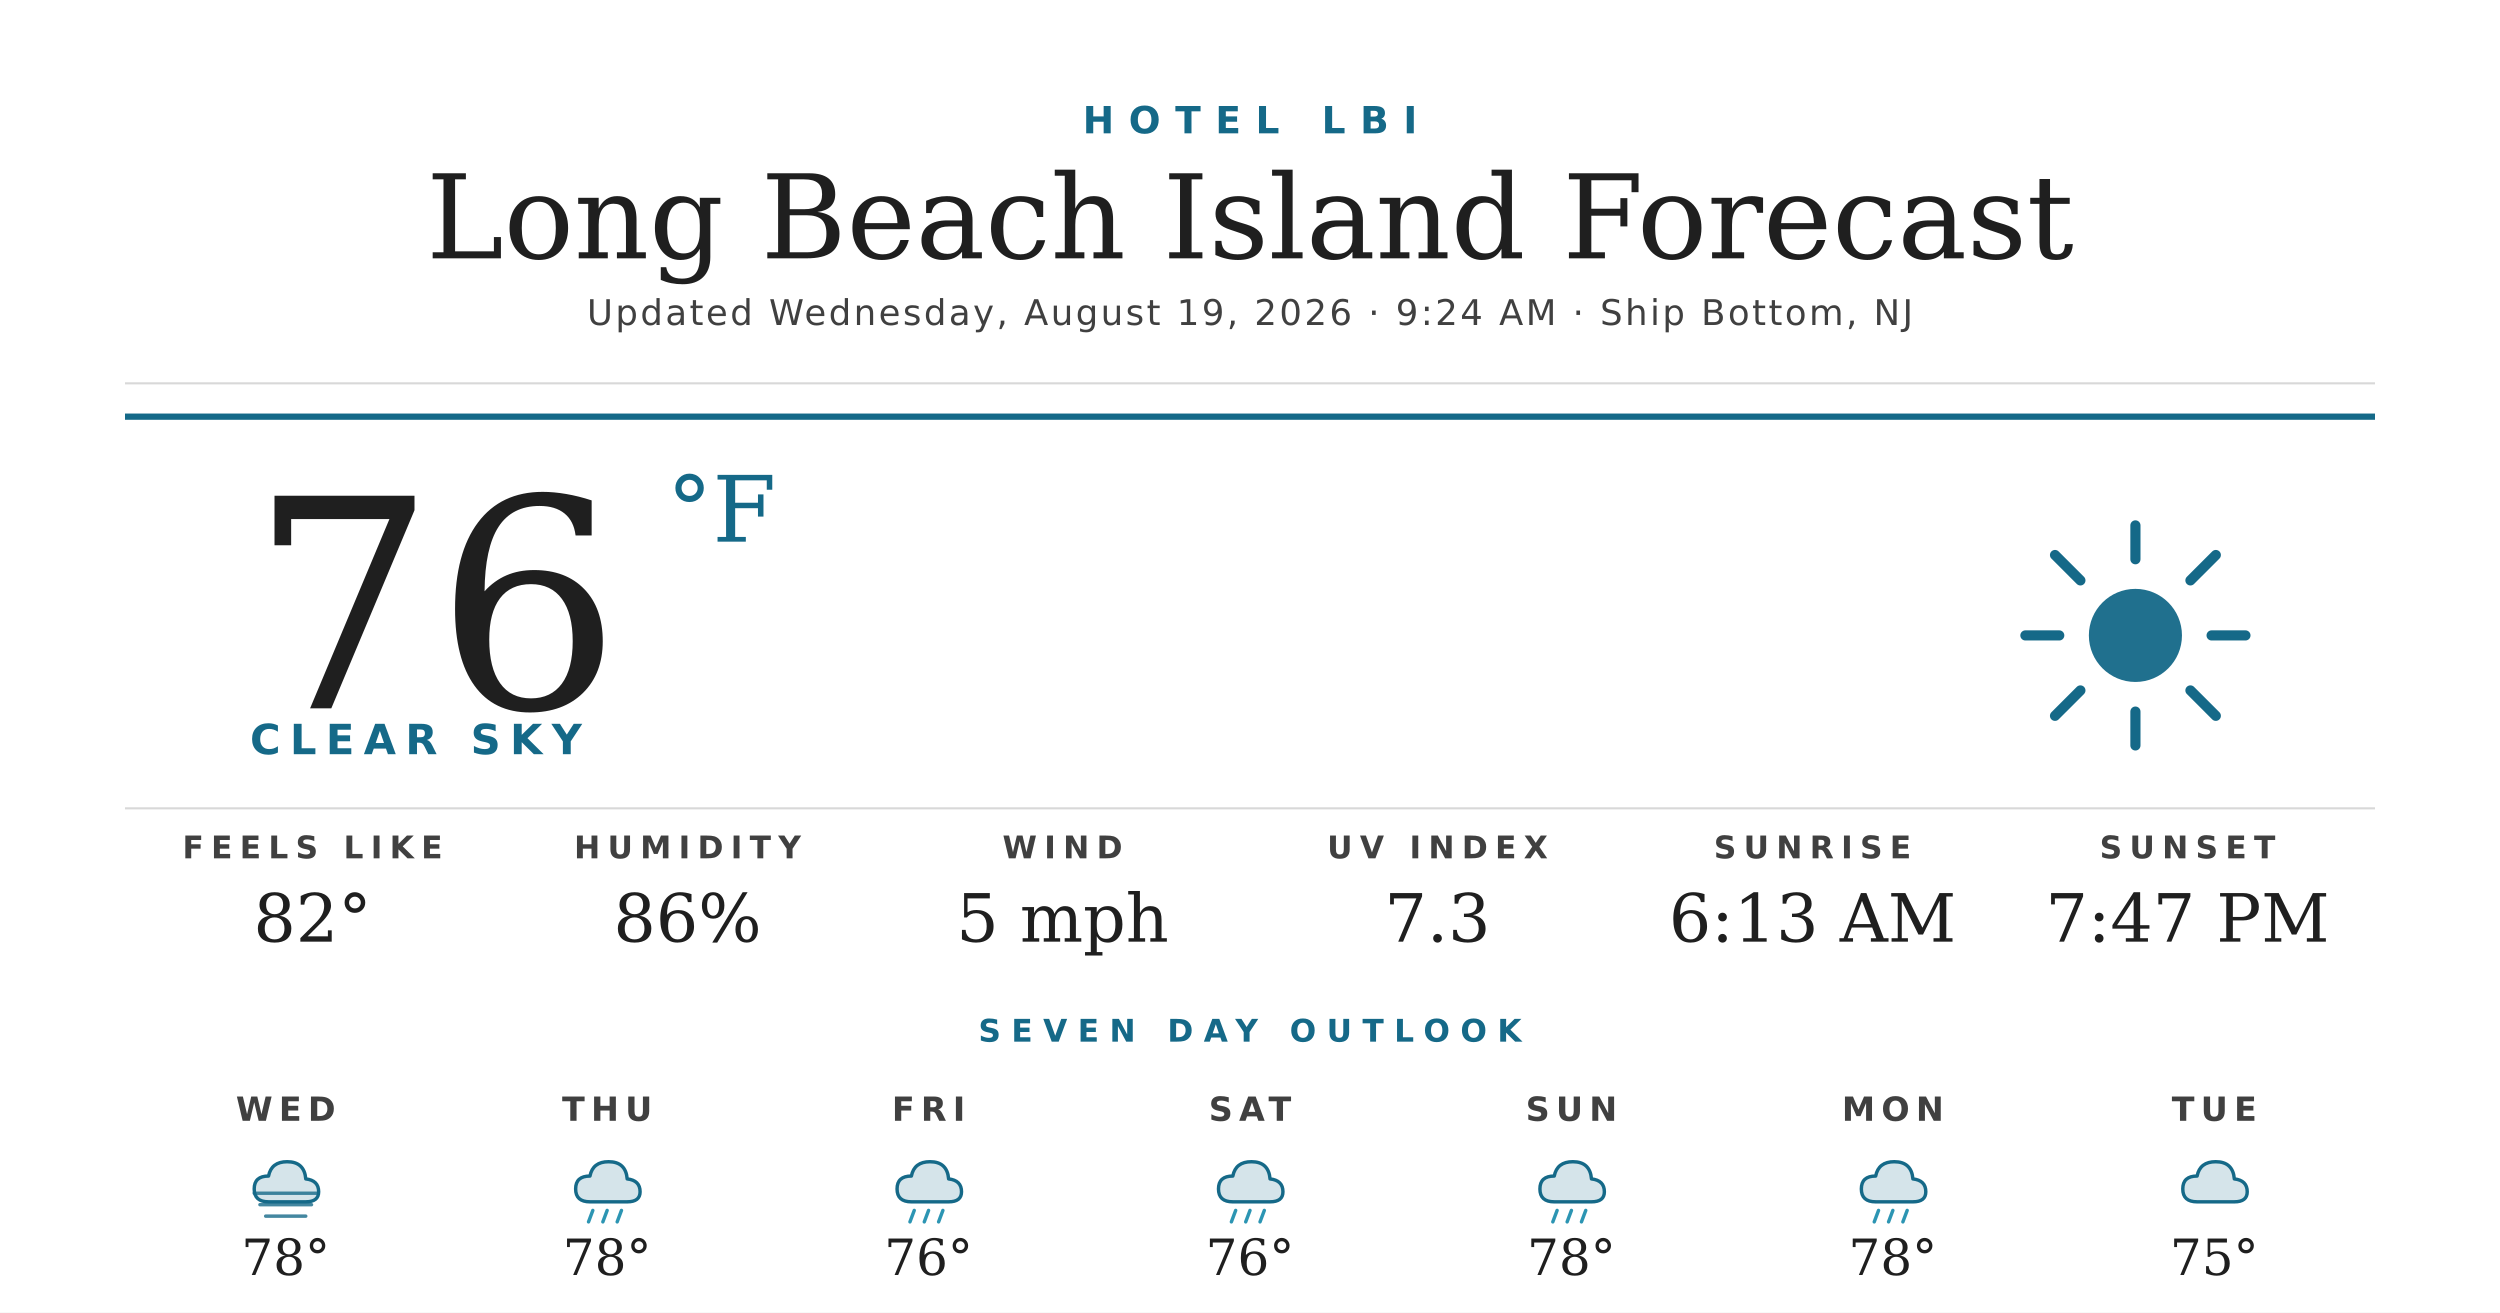
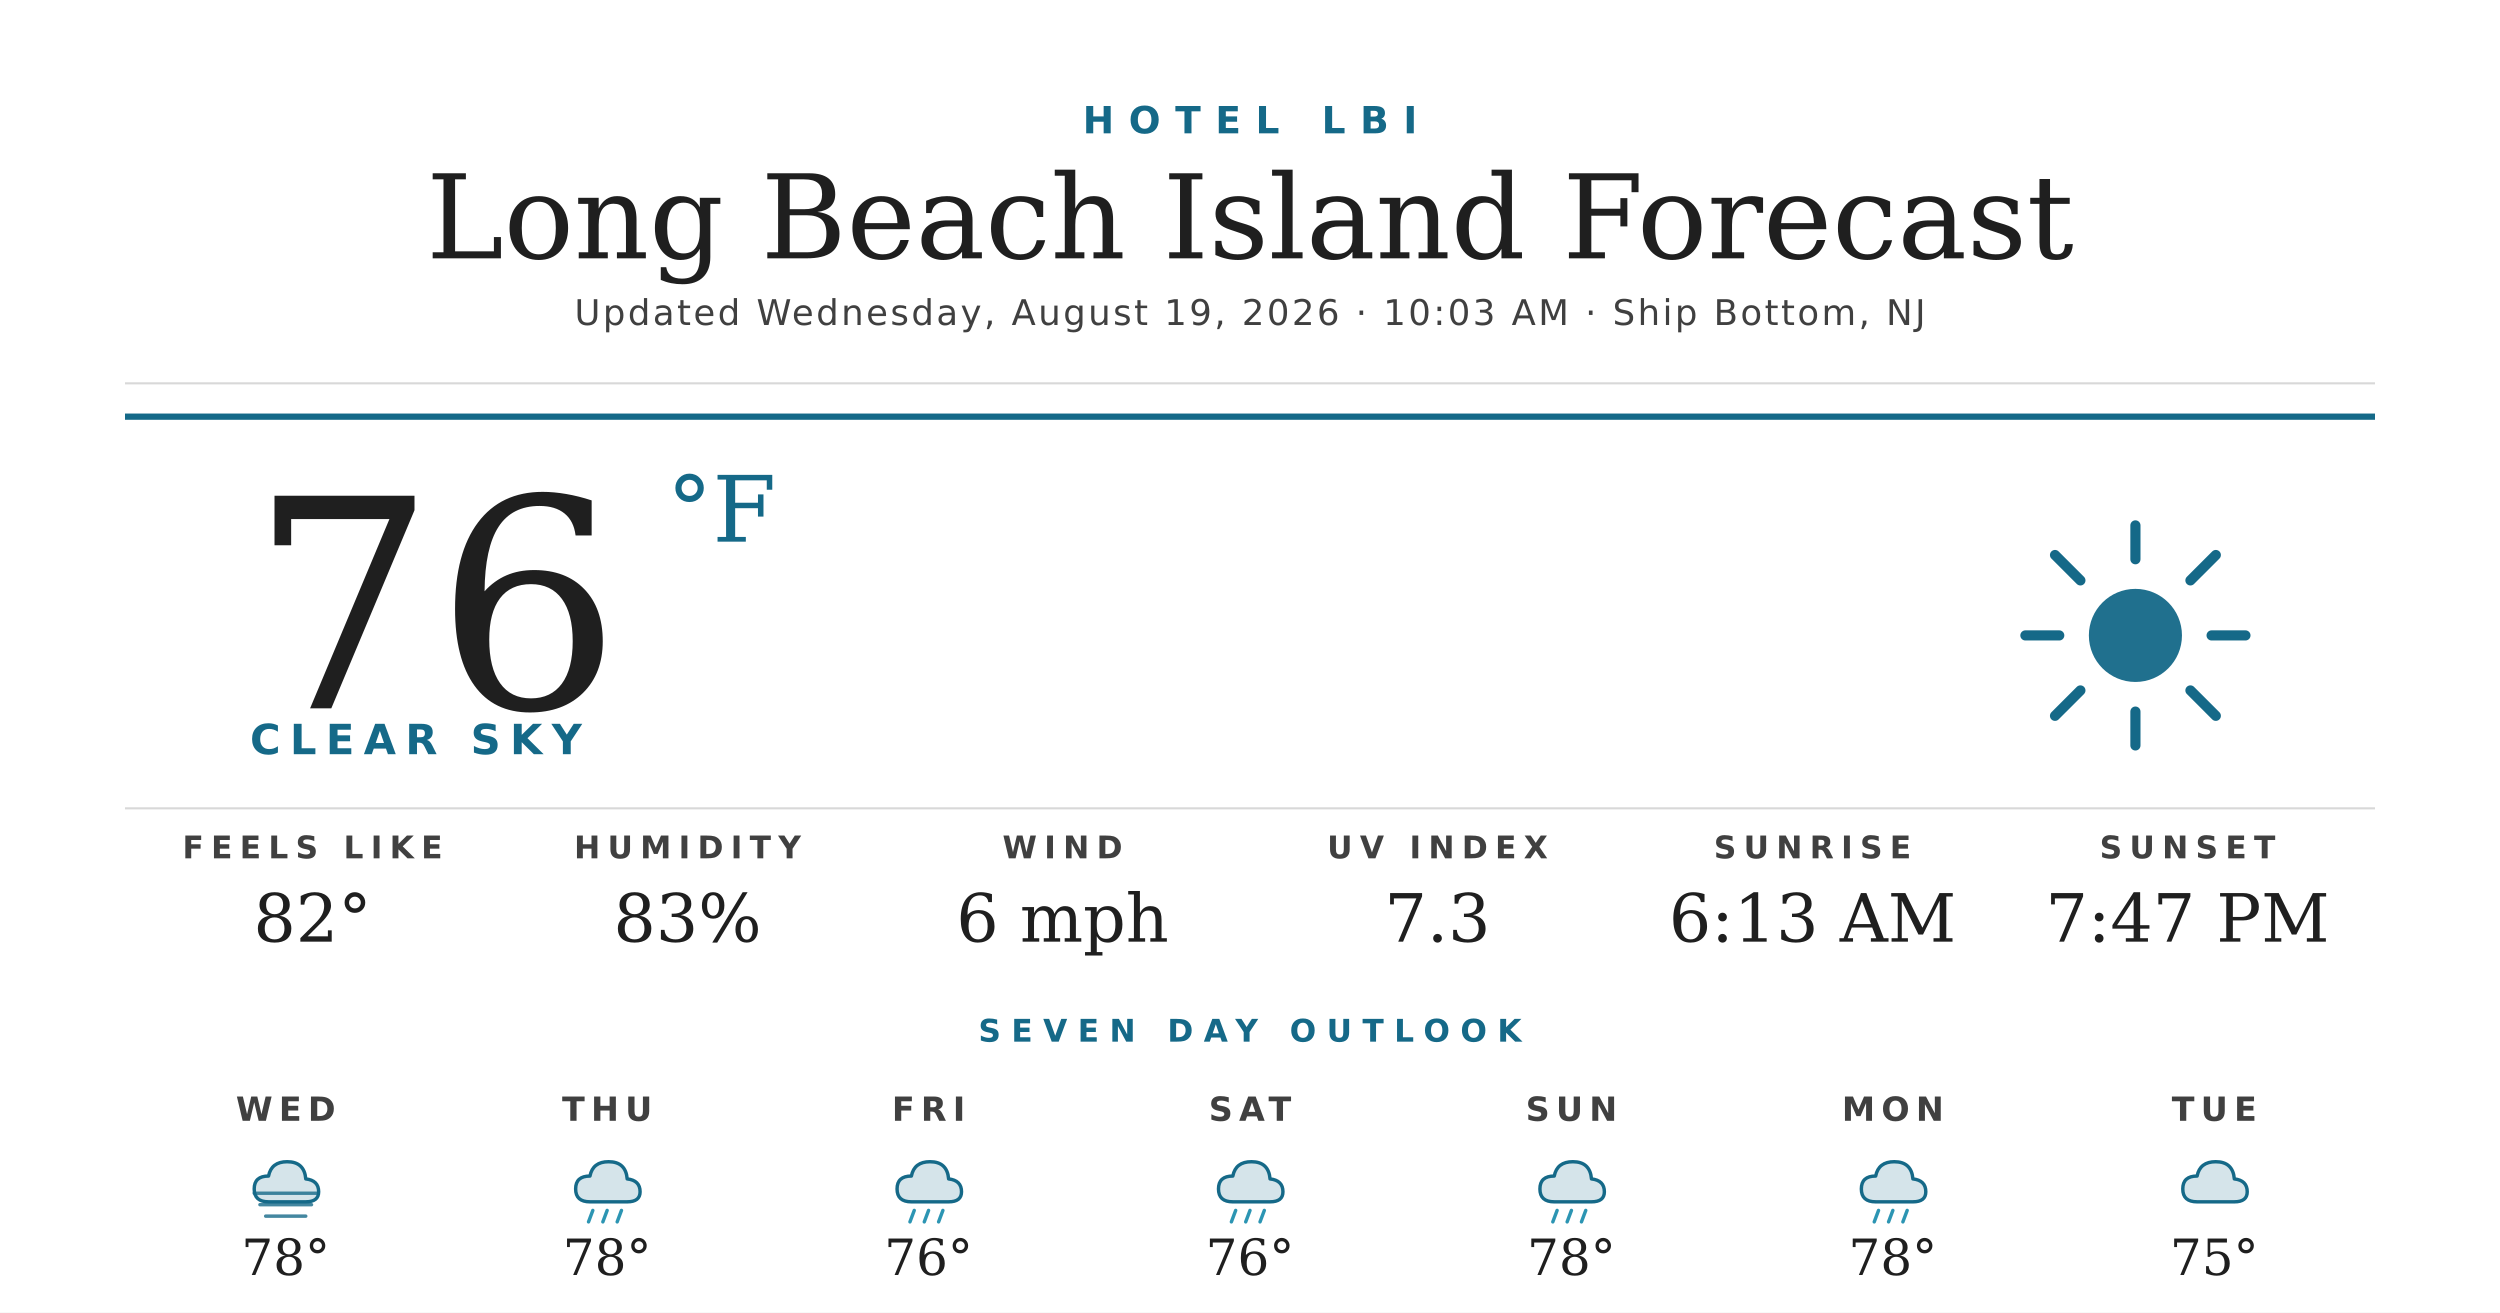
<svg xmlns="http://www.w3.org/2000/svg" width="1200" height="630" viewBox="0 0 1200 630">
  <rect width="1200" height="630" fill="#ffffff" />
  <text x="600" y="64" text-anchor="middle" font-family="'Montserrat Bold', 'Montserrat', 'DejaVu Sans', Helvetica, Arial, sans-serif" font-size="18" font-weight="700" fill="#156988" letter-spacing="7">HOTEL LBI</text>
  <text x="600" y="124" text-anchor="middle" font-family="'Prata', 'DejaVu Serif', Georgia, serif" font-size="56" fill="#1f1f1f">Long Beach Island Forecast</text>
-   <text x="600" y="156" text-anchor="middle" font-family="'Montserrat', 'DejaVu Sans', Helvetica, Arial, sans-serif" font-size="17" font-weight="500" fill="#404040" letter-spacing="1.2">Updated Wednesday, August 19, 2026 · 9:24 AM · Ship Bottom, NJ</text>
+   <text x="600" y="156" text-anchor="middle" font-family="'Montserrat', 'DejaVu Sans', Helvetica, Arial, sans-serif" font-size="17" font-weight="500" fill="#404040" letter-spacing="1.2">Updated Wednesday, August 19, 2026 · 10:03 AM · Ship Bottom, NJ</text>
  <line x1="60" y1="184" x2="1140" y2="184" stroke="#d8d8d8" stroke-width="1" />
  <line x1="60" y1="200" x2="1140" y2="200" stroke="#156988" stroke-width="3" />
  <text x="120" y="340" font-family="'Prata', 'DejaVu Serif', Georgia, serif" font-size="140" fill="#1f1f1f">76</text>
  <text x="320" y="260" font-family="'Prata', 'DejaVu Serif', Georgia, serif" font-size="44" fill="#156988">°F</text>
  <text x="120" y="362" font-family="'Montserrat Bold', 'Montserrat', 'DejaVu Sans', Helvetica, Arial, sans-serif" font-size="20" font-weight="700" fill="#156988" letter-spacing="4.5">CLEAR SKY</text>
  <g transform="translate(960,240) scale(2.03125)">
    <circle cx="32" cy="32" r="11" fill="#156988" opacity="0.95" />
    <g stroke="#156988" stroke-width="2.4" stroke-linecap="round">
      <line x1="32" y1="6" x2="32" y2="14" />
      <line x1="32" y1="50" x2="32" y2="58" />
      <line x1="6" y1="32" x2="14" y2="32" />
      <line x1="50" y1="32" x2="58" y2="32" />
      <line x1="13" y1="13" x2="19" y2="19" />
      <line x1="45" y1="45" x2="51" y2="51" />
      <line x1="13" y1="51" x2="19" y2="45" />
      <line x1="45" y1="19" x2="51" y2="13" />
    </g>
  </g>
  <line x1="60" y1="388" x2="1140" y2="388" stroke="#d8d8d8" stroke-width="1" />
  <text x="150" y="412" text-anchor="middle" font-family="'Montserrat Bold', 'Montserrat', 'DejaVu Sans', Helvetica, Arial, sans-serif" font-size="15" font-weight="700" fill="#404040" letter-spacing="3.5">FEELS LIKE</text>
  <text x="150" y="452" text-anchor="middle" font-family="'Prata', 'DejaVu Serif', Georgia, serif" font-size="32" fill="#1f1f1f">82°</text>
  <text x="330" y="412" text-anchor="middle" font-family="'Montserrat Bold', 'Montserrat', 'DejaVu Sans', Helvetica, Arial, sans-serif" font-size="15" font-weight="700" fill="#404040" letter-spacing="3.5">HUMIDITY</text>
-   <text x="330" y="452" text-anchor="middle" font-family="'Prata', 'DejaVu Serif', Georgia, serif" font-size="32" fill="#1f1f1f">86%</text>
+   <text x="330" y="452" text-anchor="middle" font-family="'Prata', 'DejaVu Serif', Georgia, serif" font-size="32" fill="#1f1f1f">83%</text>
  <text x="510" y="412" text-anchor="middle" font-family="'Montserrat Bold', 'Montserrat', 'DejaVu Sans', Helvetica, Arial, sans-serif" font-size="15" font-weight="700" fill="#404040" letter-spacing="3.5">WIND</text>
-   <text x="510" y="452" text-anchor="middle" font-family="'Prata', 'DejaVu Serif', Georgia, serif" font-size="32" fill="#1f1f1f">5 mph</text>
+   <text x="510" y="452" text-anchor="middle" font-family="'Prata', 'DejaVu Serif', Georgia, serif" font-size="32" fill="#1f1f1f">6 mph</text>
  <text x="690" y="412" text-anchor="middle" font-family="'Montserrat Bold', 'Montserrat', 'DejaVu Sans', Helvetica, Arial, sans-serif" font-size="15" font-weight="700" fill="#404040" letter-spacing="3.5">UV INDEX</text>
  <text x="690" y="452" text-anchor="middle" font-family="'Prata', 'DejaVu Serif', Georgia, serif" font-size="32" fill="#1f1f1f">7.3</text>
  <text x="870" y="412" text-anchor="middle" font-family="'Montserrat Bold', 'Montserrat', 'DejaVu Sans', Helvetica, Arial, sans-serif" font-size="15" font-weight="700" fill="#404040" letter-spacing="3.5">SUNRISE</text>
  <text x="870" y="452" text-anchor="middle" font-family="'Prata', 'DejaVu Serif', Georgia, serif" font-size="32" fill="#1f1f1f">6:13 AM</text>
  <text x="1050" y="412" text-anchor="middle" font-family="'Montserrat Bold', 'Montserrat', 'DejaVu Sans', Helvetica, Arial, sans-serif" font-size="15" font-weight="700" fill="#404040" letter-spacing="3.5">SUNSET</text>
  <text x="1050" y="452" text-anchor="middle" font-family="'Prata', 'DejaVu Serif', Georgia, serif" font-size="32" fill="#1f1f1f">7:47 PM</text>
  <text x="600" y="500" text-anchor="middle" font-family="'Montserrat Bold', 'Montserrat', 'DejaVu Sans', Helvetica, Arial, sans-serif" font-size="15" font-weight="700" fill="#156988" letter-spacing="5">SEVEN DAY OUTLOOK</text>
  <text x="137.143" y="538" text-anchor="middle" font-family="'Montserrat Bold', 'Montserrat', 'DejaVu Sans', Helvetica, Arial, sans-serif" font-size="16" font-weight="700" fill="#404040" letter-spacing="3">WED</text>
  <g transform="translate(115.1429,548) scale(0.6875)">
    <path d="M20 42 Q10 42 10 33 Q10 24 20 24 Q22 14 33 14 Q45 14 46 26 Q55 27 55 35 Q55 42 46 42 Z" fill="#156988" opacity="0.18" />
    <path d="M20 42 Q10 42 10 33 Q10 24 20 24 Q22 14 33 14 Q45 14 46 26 Q55 27 55 35 Q55 42 46 42 Z" fill="none" stroke="#156988" stroke-width="2.4" stroke-linejoin="round" />
    <g stroke="#156988" stroke-width="2.4" stroke-linecap="round" opacity="0.8">
      <line x1="10" y1="36" x2="54" y2="36" />
      <line x1="14" y1="44" x2="50" y2="44" />
      <line x1="18" y1="52" x2="46" y2="52" />
    </g>
  </g>
  <text x="137.143" y="612" text-anchor="middle" font-family="'Prata', 'DejaVu Serif', Georgia, serif" font-size="24" fill="#1f1f1f">78°</text>
  <text x="291.429" y="538" text-anchor="middle" font-family="'Montserrat Bold', 'Montserrat', 'DejaVu Sans', Helvetica, Arial, sans-serif" font-size="16" font-weight="700" fill="#404040" letter-spacing="3">THU</text>
  <g transform="translate(269.4286,548) scale(0.6875)">
    <path d="M20 42 Q10 42 10 33 Q10 24 20 24 Q22 14 33 14 Q45 14 46 26 Q55 27 55 35 Q55 42 46 42 Z" fill="#156988" opacity="0.18" />
    <path d="M20 42 Q10 42 10 33 Q10 24 20 24 Q22 14 33 14 Q45 14 46 26 Q55 27 55 35 Q55 42 46 42 Z" fill="none" stroke="#156988" stroke-width="2.4" stroke-linejoin="round" />
    <g stroke="#2C95B3" stroke-width="2.4" stroke-linecap="round">
      <line x1="22" y1="48" x2="19" y2="56" />
      <line x1="32" y1="48" x2="29" y2="56" />
      <line x1="42" y1="48" x2="39" y2="56" />
    </g>
  </g>
  <text x="291.429" y="612" text-anchor="middle" font-family="'Prata', 'DejaVu Serif', Georgia, serif" font-size="24" fill="#1f1f1f">78°</text>
  <text x="445.714" y="538" text-anchor="middle" font-family="'Montserrat Bold', 'Montserrat', 'DejaVu Sans', Helvetica, Arial, sans-serif" font-size="16" font-weight="700" fill="#404040" letter-spacing="3">FRI</text>
  <g transform="translate(423.7143,548) scale(0.6875)">
    <path d="M20 42 Q10 42 10 33 Q10 24 20 24 Q22 14 33 14 Q45 14 46 26 Q55 27 55 35 Q55 42 46 42 Z" fill="#156988" opacity="0.18" />
    <path d="M20 42 Q10 42 10 33 Q10 24 20 24 Q22 14 33 14 Q45 14 46 26 Q55 27 55 35 Q55 42 46 42 Z" fill="none" stroke="#156988" stroke-width="2.4" stroke-linejoin="round" />
    <g stroke="#2C95B3" stroke-width="2.4" stroke-linecap="round">
      <line x1="22" y1="48" x2="19" y2="56" />
      <line x1="32" y1="48" x2="29" y2="56" />
      <line x1="42" y1="48" x2="39" y2="56" />
    </g>
  </g>
  <text x="445.714" y="612" text-anchor="middle" font-family="'Prata', 'DejaVu Serif', Georgia, serif" font-size="24" fill="#1f1f1f">76°</text>
  <text x="600" y="538" text-anchor="middle" font-family="'Montserrat Bold', 'Montserrat', 'DejaVu Sans', Helvetica, Arial, sans-serif" font-size="16" font-weight="700" fill="#404040" letter-spacing="3">SAT</text>
  <g transform="translate(578,548) scale(0.6875)">
    <path d="M20 42 Q10 42 10 33 Q10 24 20 24 Q22 14 33 14 Q45 14 46 26 Q55 27 55 35 Q55 42 46 42 Z" fill="#156988" opacity="0.18" />
    <path d="M20 42 Q10 42 10 33 Q10 24 20 24 Q22 14 33 14 Q45 14 46 26 Q55 27 55 35 Q55 42 46 42 Z" fill="none" stroke="#156988" stroke-width="2.4" stroke-linejoin="round" />
    <g stroke="#2C95B3" stroke-width="2.4" stroke-linecap="round">
      <line x1="22" y1="48" x2="19" y2="56" />
      <line x1="32" y1="48" x2="29" y2="56" />
      <line x1="42" y1="48" x2="39" y2="56" />
    </g>
  </g>
  <text x="600" y="612" text-anchor="middle" font-family="'Prata', 'DejaVu Serif', Georgia, serif" font-size="24" fill="#1f1f1f">76°</text>
  <text x="754.286" y="538" text-anchor="middle" font-family="'Montserrat Bold', 'Montserrat', 'DejaVu Sans', Helvetica, Arial, sans-serif" font-size="16" font-weight="700" fill="#404040" letter-spacing="3">SUN</text>
  <g transform="translate(732.2857,548) scale(0.6875)">
    <path d="M20 42 Q10 42 10 33 Q10 24 20 24 Q22 14 33 14 Q45 14 46 26 Q55 27 55 35 Q55 42 46 42 Z" fill="#156988" opacity="0.18" />
    <path d="M20 42 Q10 42 10 33 Q10 24 20 24 Q22 14 33 14 Q45 14 46 26 Q55 27 55 35 Q55 42 46 42 Z" fill="none" stroke="#156988" stroke-width="2.4" stroke-linejoin="round" />
    <g stroke="#2C95B3" stroke-width="2.4" stroke-linecap="round">
      <line x1="22" y1="48" x2="19" y2="56" />
      <line x1="32" y1="48" x2="29" y2="56" />
      <line x1="42" y1="48" x2="39" y2="56" />
    </g>
  </g>
  <text x="754.286" y="612" text-anchor="middle" font-family="'Prata', 'DejaVu Serif', Georgia, serif" font-size="24" fill="#1f1f1f">78°</text>
  <text x="908.571" y="538" text-anchor="middle" font-family="'Montserrat Bold', 'Montserrat', 'DejaVu Sans', Helvetica, Arial, sans-serif" font-size="16" font-weight="700" fill="#404040" letter-spacing="3">MON</text>
  <g transform="translate(886.5714,548) scale(0.6875)">
    <path d="M20 42 Q10 42 10 33 Q10 24 20 24 Q22 14 33 14 Q45 14 46 26 Q55 27 55 35 Q55 42 46 42 Z" fill="#156988" opacity="0.18" />
    <path d="M20 42 Q10 42 10 33 Q10 24 20 24 Q22 14 33 14 Q45 14 46 26 Q55 27 55 35 Q55 42 46 42 Z" fill="none" stroke="#156988" stroke-width="2.4" stroke-linejoin="round" />
    <g stroke="#2C95B3" stroke-width="2.4" stroke-linecap="round">
      <line x1="22" y1="48" x2="19" y2="56" />
      <line x1="32" y1="48" x2="29" y2="56" />
      <line x1="42" y1="48" x2="39" y2="56" />
    </g>
  </g>
  <text x="908.571" y="612" text-anchor="middle" font-family="'Prata', 'DejaVu Serif', Georgia, serif" font-size="24" fill="#1f1f1f">78°</text>
  <text x="1062.857" y="538" text-anchor="middle" font-family="'Montserrat Bold', 'Montserrat', 'DejaVu Sans', Helvetica, Arial, sans-serif" font-size="16" font-weight="700" fill="#404040" letter-spacing="3">TUE</text>
  <g transform="translate(1040.857,548) scale(0.6875)">
    <path d="M20 42 Q10 42 10 33 Q10 24 20 24 Q22 14 33 14 Q45 14 46 26 Q55 27 55 35 Q55 42 46 42 Z" fill="#156988" opacity="0.18" />
    <path d="M20 42 Q10 42 10 33 Q10 24 20 24 Q22 14 33 14 Q45 14 46 26 Q55 27 55 35 Q55 42 46 42 Z" fill="none" stroke="#156988" stroke-width="2.4" stroke-linejoin="round" />
  </g>
  <text x="1062.857" y="612" text-anchor="middle" font-family="'Prata', 'DejaVu Serif', Georgia, serif" font-size="24" fill="#1f1f1f">75°</text>
</svg>
